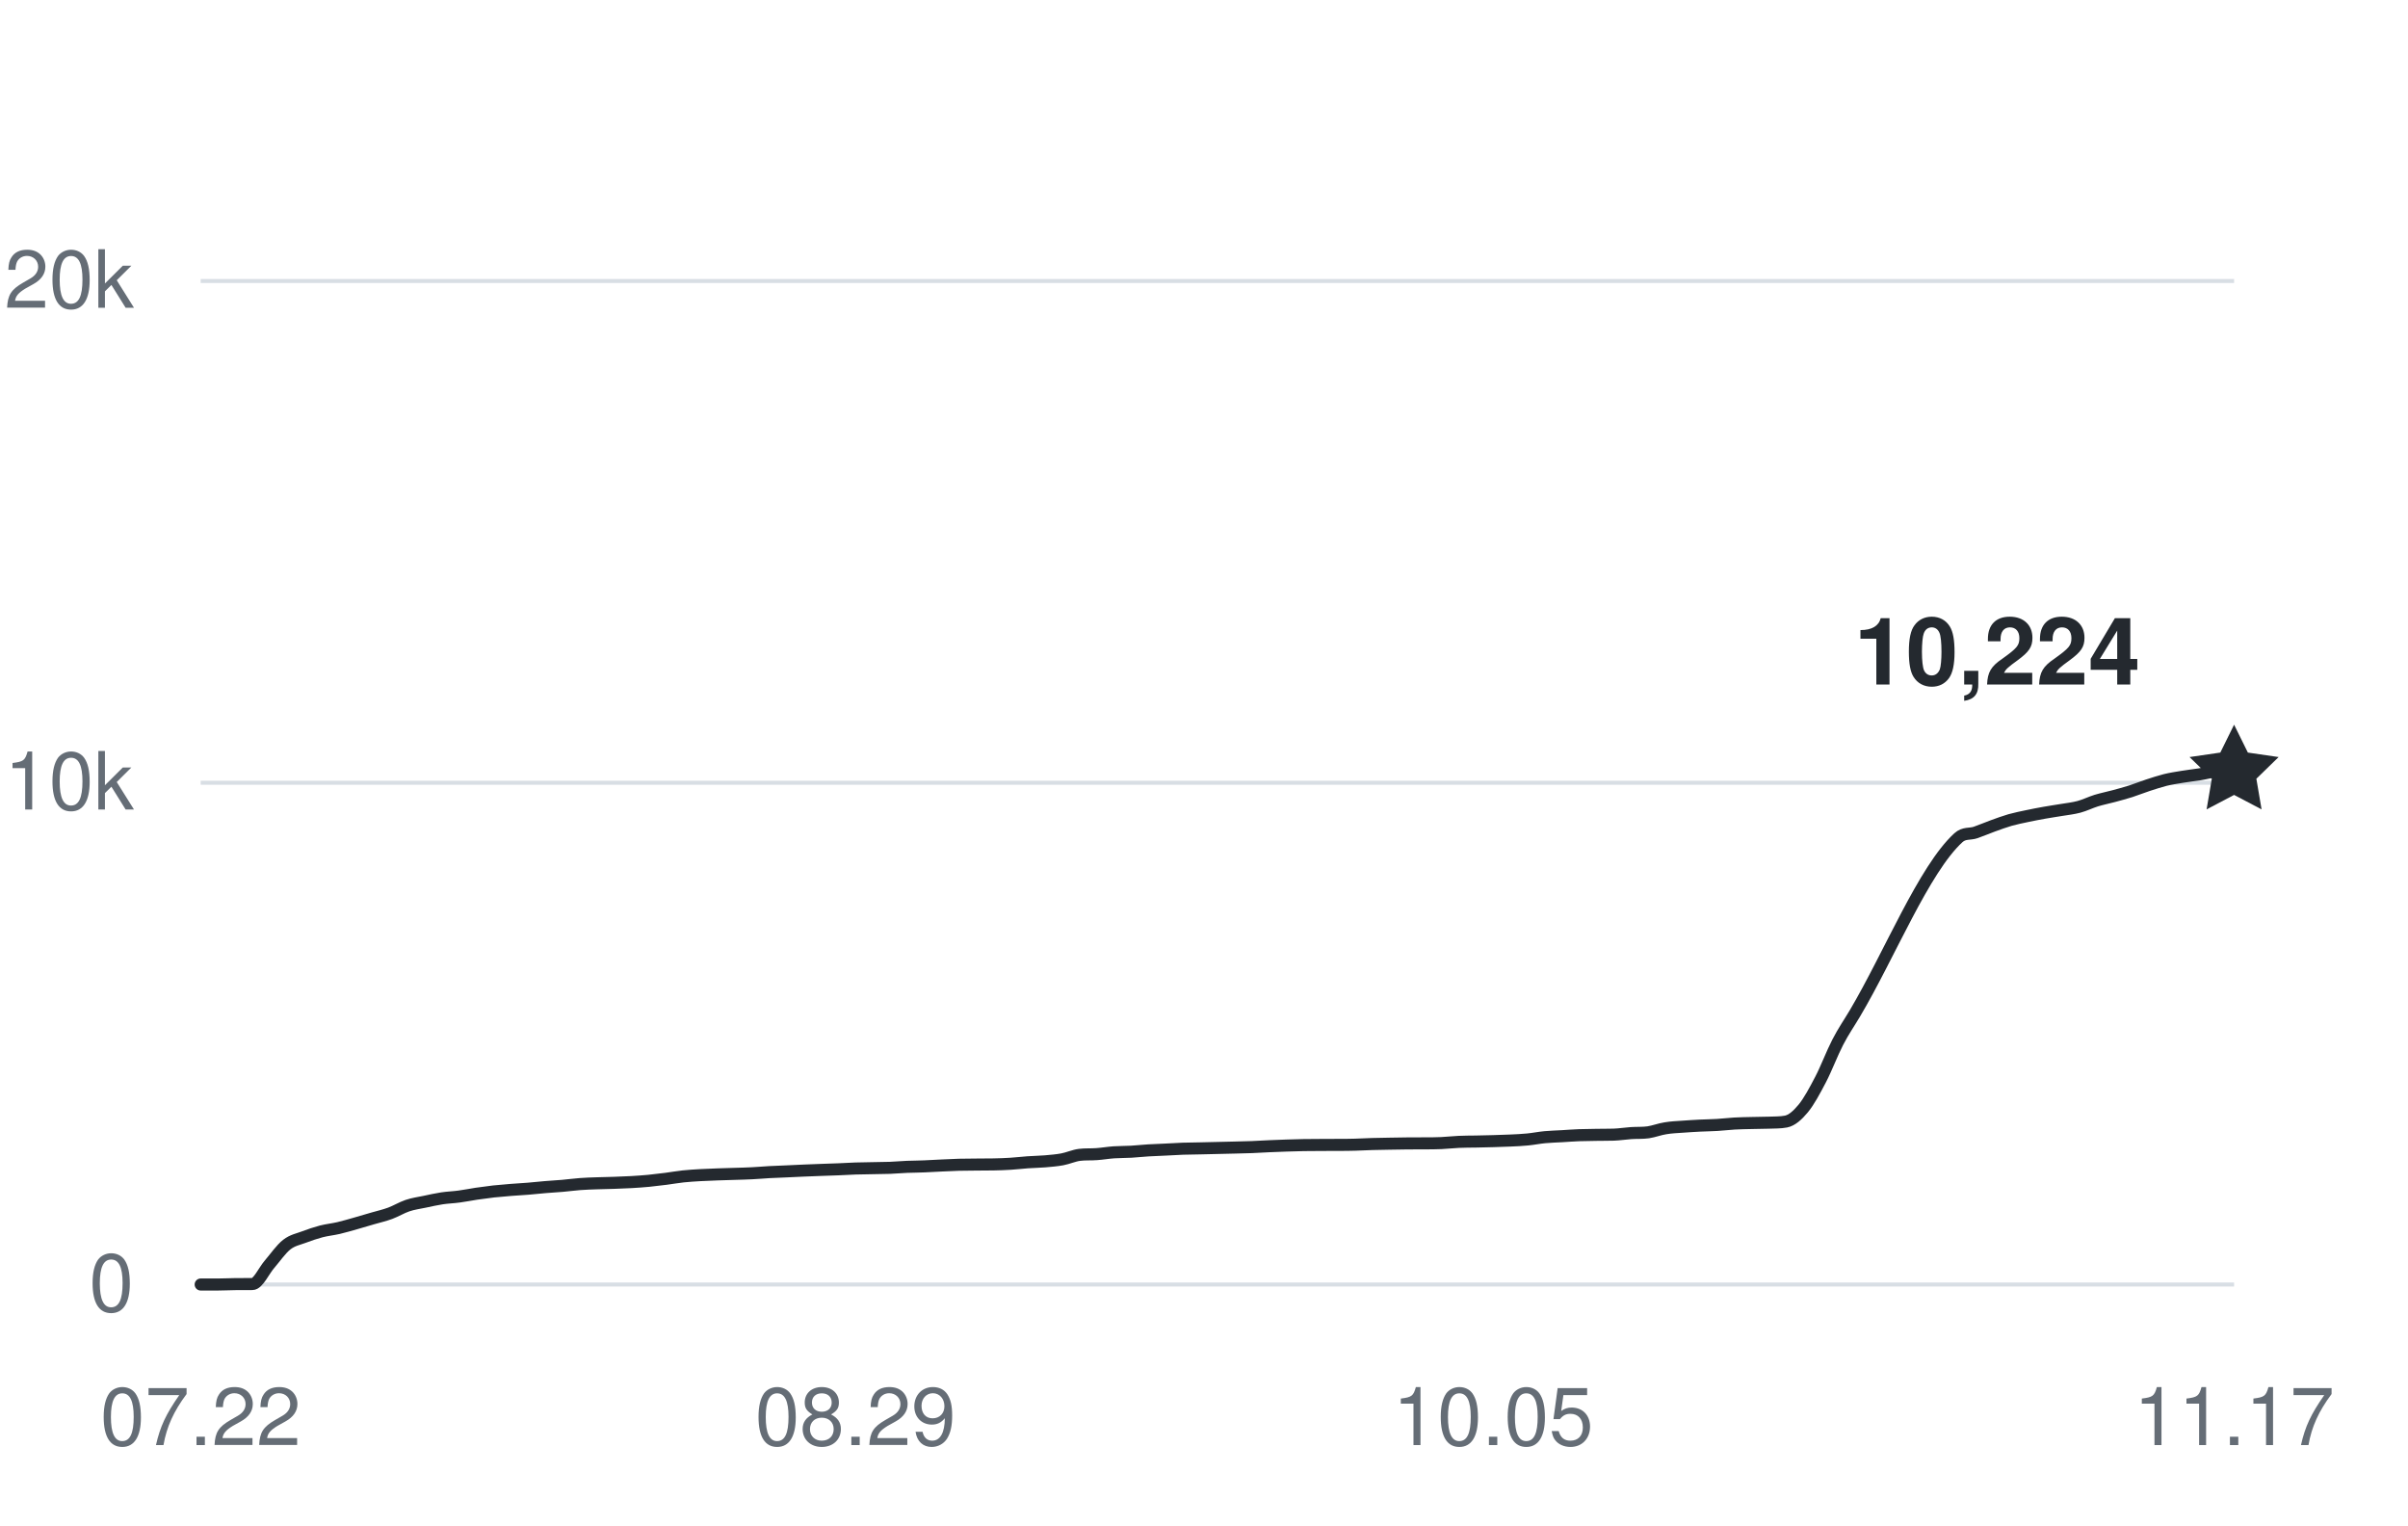
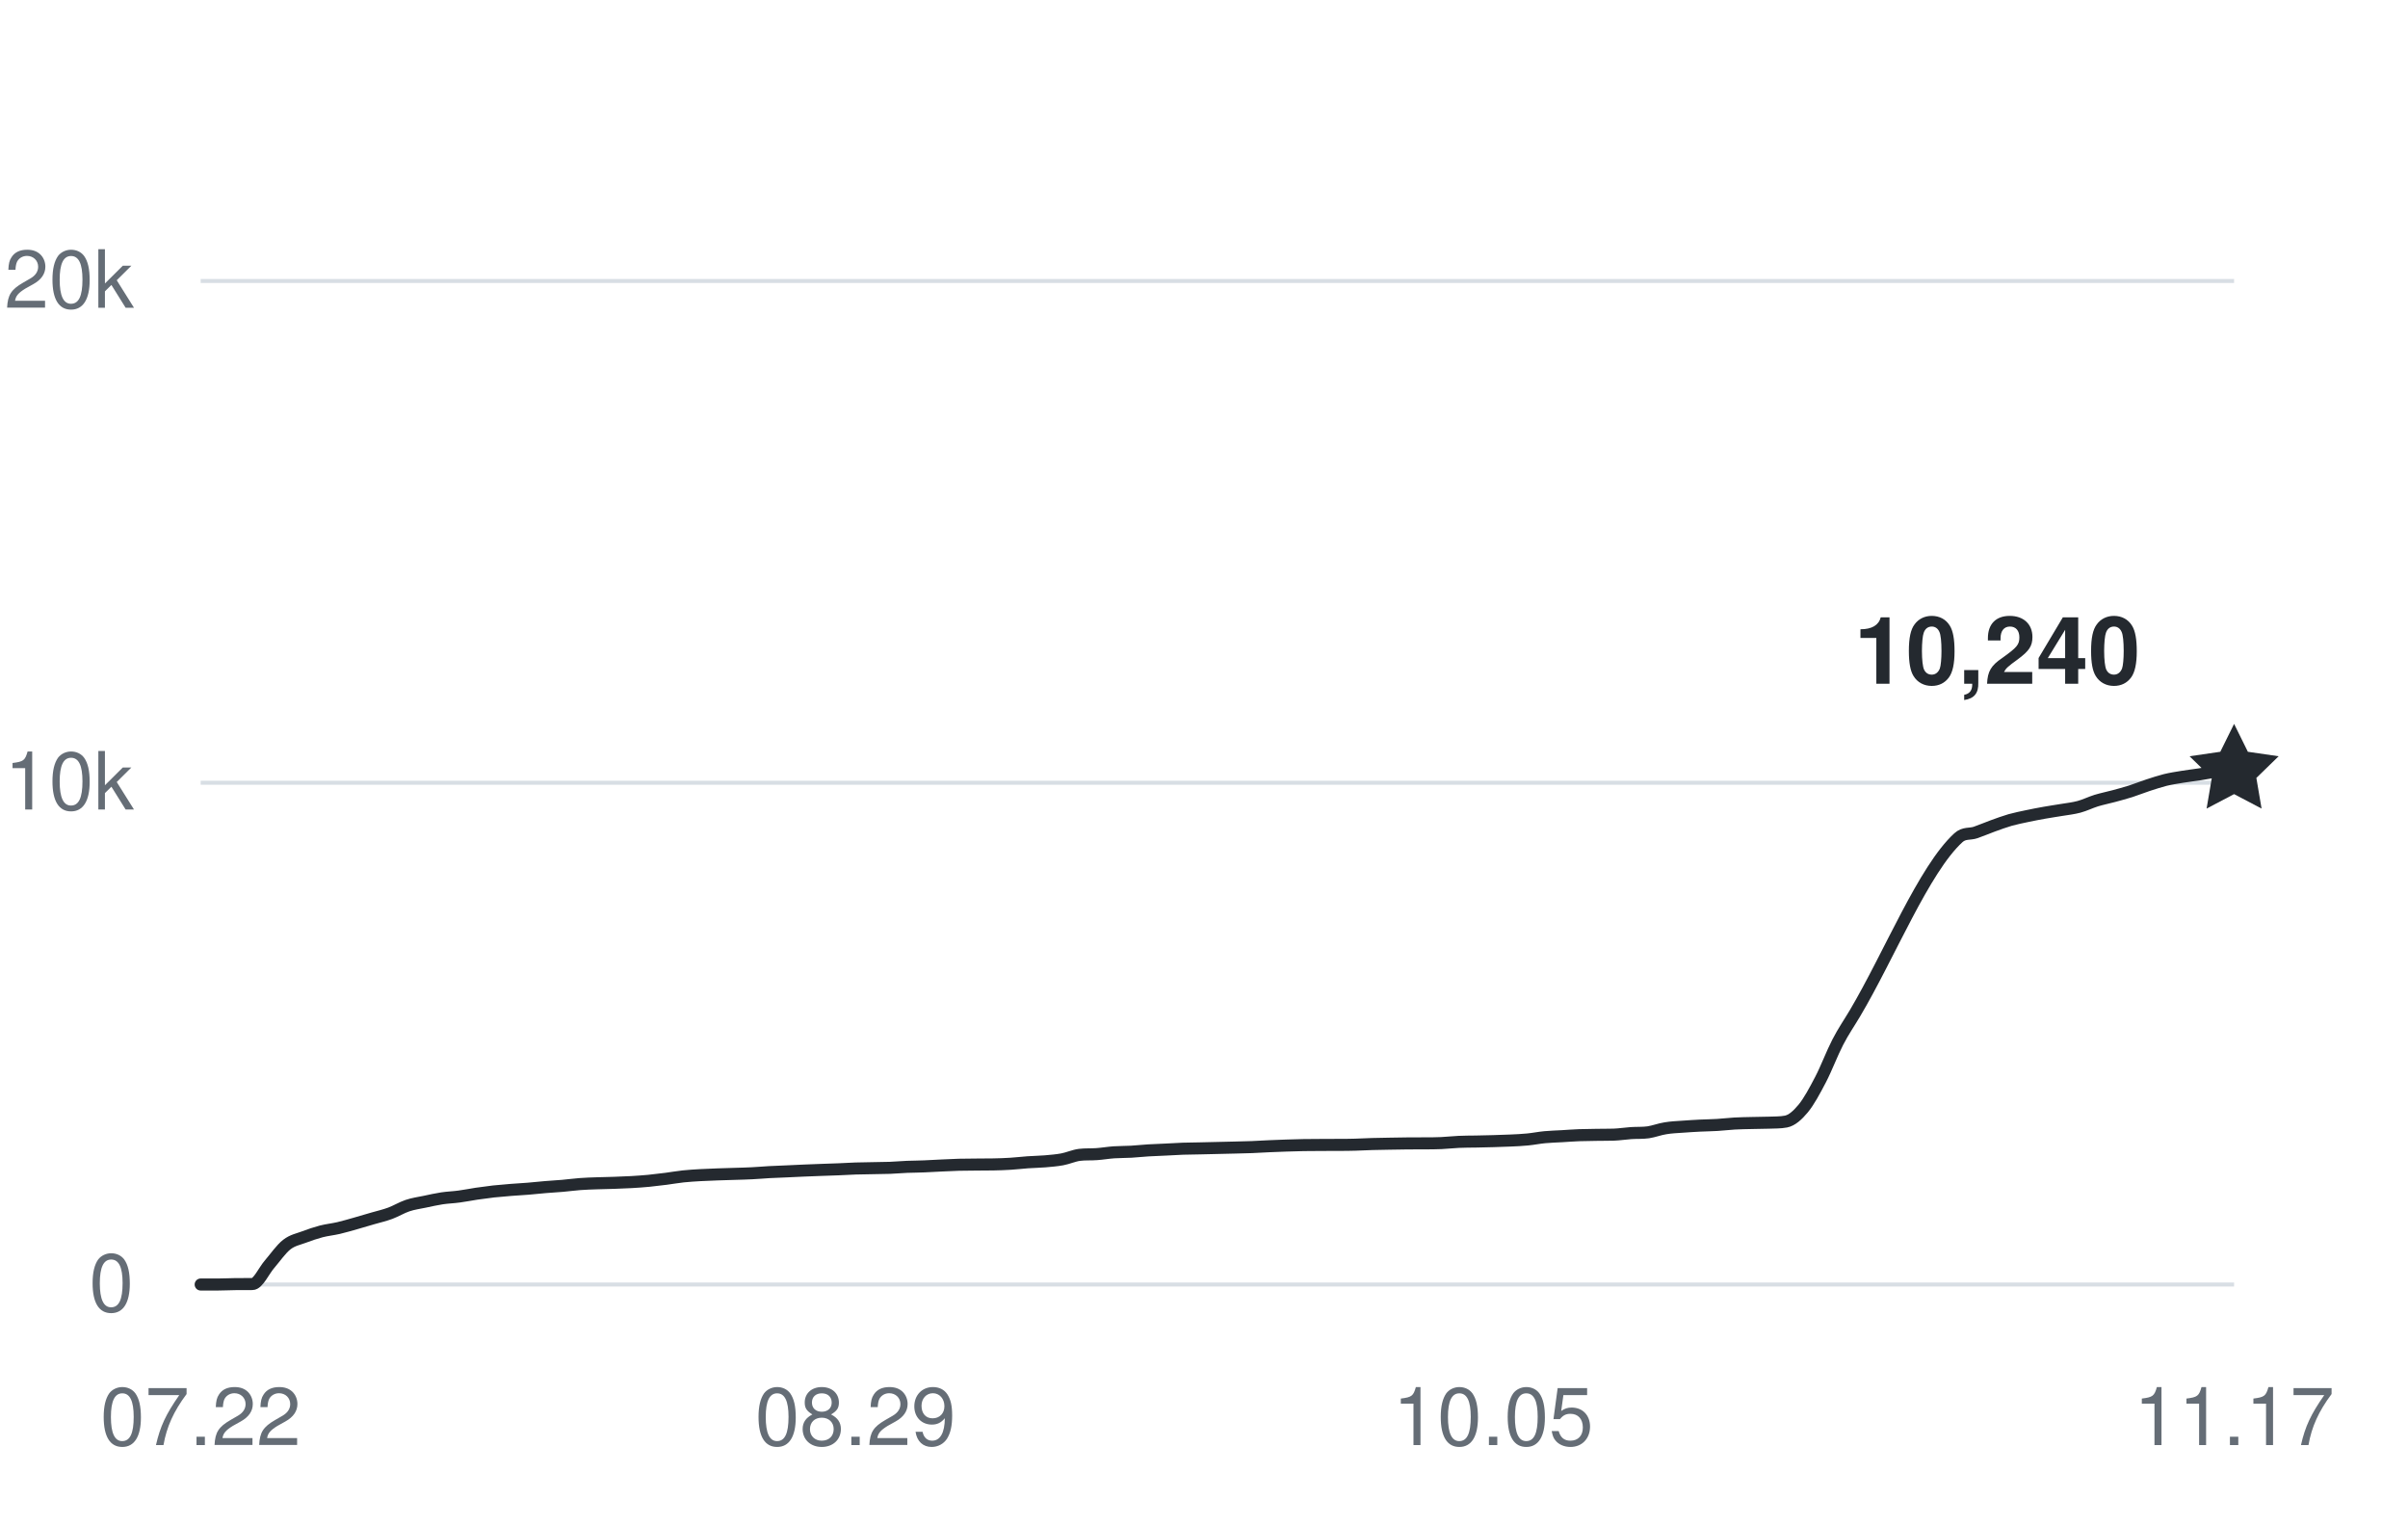
<svg xmlns="http://www.w3.org/2000/svg" width="360" height="228" viewBox="0 0 360 228" role="img" aria-labelledby="title desc">
  <g fill="#656d76" font-family="-apple-system,BlinkMacSystemFont,Segoe UI,Helvetica,Arial,sans-serif" font-size="12">
    <path d="M30 192H334" stroke="#d8dee4" stroke-width="0.6" />
    <text x="20" y="196" text-anchor="end">0</text>
    <path d="M30 117H334" stroke="#d8dee4" stroke-width="0.6" />
    <text x="20" y="121" text-anchor="end">10k</text>
    <path d="M30 42H334" stroke="#d8dee4" stroke-width="0.6" />
    <text x="20" y="46" text-anchor="end">20k</text>
    <text x="30" y="216" text-anchor="middle">07.22</text>
    <text x="127.898" y="216" text-anchor="middle">08.29</text>
    <text x="223.22" y="216" text-anchor="middle">10.05</text>
    <text x="334" y="216" text-anchor="middle">11.17</text>
-     <path d="M30,192 C30.86,192 31.72,192 32.58,192 C33.44,192 34.29,191.95 35.15,191.94 C36.01,191.93 36.87,191.94 37.73,191.93 C38.59,191.93 39.45,189.93 40.31,188.95 C41.16,187.96 42.02,186.7 42.88,186.03 C43.74,185.36 44.6,185.23 45.46,184.9 C46.32,184.57 47.18,184.29 48.03,184.06 C48.89,183.84 49.75,183.76 50.61,183.56 C51.47,183.36 52.33,183.1 53.19,182.86 C54.05,182.61 54.9,182.36 55.76,182.11 C56.62,181.86 57.48,181.67 58.34,181.35 C59.2,181.03 60.06,180.5 60.92,180.21 C61.77,179.92 62.63,179.81 63.49,179.63 C64.35,179.45 65.21,179.25 66.07,179.12 C66.93,178.99 67.79,178.97 68.64,178.85 C69.5,178.74 70.36,178.56 71.22,178.43 C72.08,178.31 72.94,178.19 73.8,178.09 C74.66,178 75.51,177.93 76.37,177.86 C77.23,177.79 78.09,177.75 78.95,177.68 C79.81,177.61 80.67,177.51 81.53,177.44 C82.38,177.36 83.24,177.33 84.1,177.25 C84.96,177.18 85.82,177.05 86.68,176.99 C87.54,176.92 88.4,176.9 89.25,176.87 C90.11,176.84 90.97,176.83 91.83,176.8 C92.69,176.77 93.55,176.74 94.41,176.69 C95.27,176.64 96.12,176.58 96.98,176.5 C97.84,176.41 98.7,176.31 99.56,176.2 C100.42,176.09 101.28,175.93 102.14,175.84 C102.99,175.75 103.85,175.7 104.71,175.65 C105.57,175.6 106.43,175.58 107.29,175.54 C108.15,175.51 109.01,175.49 109.86,175.46 C110.72,175.43 111.58,175.42 112.44,175.37 C113.3,175.33 114.16,175.25 115.02,175.2 C115.88,175.15 116.73,175.13 117.59,175.09 C118.45,175.06 119.31,175.01 120.17,174.97 C121.03,174.94 121.89,174.9 122.75,174.87 C123.6,174.84 124.46,174.81 125.32,174.78 C126.18,174.75 127.04,174.69 127.9,174.66 C128.76,174.63 129.62,174.63 130.47,174.61 C131.33,174.59 132.19,174.59 133.05,174.56 C133.91,174.52 134.77,174.45 135.63,174.41 C136.49,174.38 137.34,174.38 138.2,174.34 C139.06,174.31 139.92,174.25 140.78,174.21 C141.64,174.17 142.5,174.13 143.36,174.1 C144.21,174.08 145.07,174.08 145.93,174.07 C146.79,174.07 147.65,174.07 148.51,174.05 C149.37,174.03 150.23,174.01 151.08,173.95 C151.94,173.9 152.8,173.79 153.66,173.73 C154.52,173.67 155.38,173.66 156.24,173.59 C157.1,173.51 157.95,173.45 158.81,173.29 C159.67,173.13 160.53,172.73 161.39,172.62 C162.25,172.51 163.11,172.58 163.97,172.51 C164.82,172.45 165.68,172.3 166.54,172.24 C167.4,172.18 168.26,172.2 169.12,172.15 C169.98,172.1 170.84,172 171.69,171.95 C172.55,171.9 173.41,171.88 174.27,171.83 C175.13,171.79 175.99,171.73 176.85,171.7 C177.71,171.67 178.56,171.66 179.42,171.65 C180.28,171.63 181.14,171.61 182,171.59 C182.86,171.57 183.72,171.56 184.58,171.53 C185.44,171.51 186.29,171.49 187.15,171.46 C188.01,171.42 188.87,171.37 189.73,171.33 C190.59,171.29 191.45,171.26 192.31,171.23 C193.16,171.21 194.02,171.18 194.88,171.16 C195.74,171.15 196.6,171.15 197.46,171.14 C198.32,171.14 199.18,171.14 200.03,171.13 C200.89,171.13 201.75,171.13 202.61,171.1 C203.47,171.08 204.33,171.03 205.19,171 C206.05,170.97 206.9,170.96 207.76,170.95 C208.62,170.93 209.48,170.92 210.34,170.91 C211.2,170.9 212.06,170.91 212.92,170.9 C213.77,170.9 214.63,170.9 215.49,170.86 C216.35,170.82 217.21,170.72 218.07,170.68 C218.93,170.64 219.79,170.64 220.64,170.63 C221.5,170.61 222.36,170.6 223.22,170.57 C224.08,170.55 224.94,170.52 225.8,170.48 C226.66,170.44 227.51,170.41 228.37,170.32 C229.23,170.24 230.09,170.06 230.95,169.98 C231.81,169.9 232.67,169.88 233.53,169.83 C234.38,169.78 235.24,169.71 236.1,169.68 C236.96,169.65 237.82,169.64 238.68,169.63 C239.54,169.61 240.4,169.63 241.25,169.6 C242.11,169.57 242.97,169.43 243.83,169.37 C244.69,169.31 245.55,169.37 246.41,169.25 C247.27,169.12 248.12,168.78 248.98,168.65 C249.84,168.5 250.7,168.47 251.56,168.41 C252.42,168.34 253.28,168.3 254.14,168.25 C254.99,168.21 255.85,168.2 256.71,168.15 C257.57,168.1 258.43,167.99 259.29,167.94 C260.15,167.89 261.01,167.88 261.86,167.86 C262.72,167.83 263.58,167.84 264.44,167.81 C265.3,167.77 266.16,167.81 267.02,167.64 C267.88,167.47 268.73,166.72 269.59,165.68 C270.45,164.63 271.31,163.03 272.17,161.38 C273.03,159.74 273.89,157.44 274.75,155.78 C275.6,154.13 276.46,152.91 277.32,151.46 C282.47,142.77 287.63,129.94 292.78,125.22 C293.64,124.43 294.5,124.73 295.36,124.43 C296.21,124.14 297.07,123.76 297.93,123.45 C298.79,123.14 299.65,122.82 300.51,122.57 C301.37,122.33 302.23,122.16 303.08,121.98 C303.94,121.8 304.8,121.63 305.66,121.48 C306.52,121.32 307.38,121.21 308.24,121.06 C309.1,120.92 309.95,120.83 310.81,120.6 C311.67,120.37 312.53,119.94 313.39,119.67 C314.25,119.41 315.11,119.24 315.97,119.01 C316.82,118.78 317.68,118.55 318.54,118.28 C319.4,118 320.26,117.65 321.12,117.37 C321.98,117.09 322.84,116.81 323.69,116.59 C324.55,116.38 325.41,116.25 326.27,116.11 C327.13,115.97 327.99,115.87 328.85,115.74 C329.71,115.61 330.56,115.33 331.42,115.33 C332.28,115.32 333.14,115.32 334,115.32" fill="none" stroke="#24292f" stroke-width="1.8" stroke-linecap="round" stroke-linejoin="round" />
-     <path d="M0 -7 L2.06 -2.83 L6.66 -2.16 L3.33 1.08 L4.11 5.66 L0 3.5 L-4.11 5.66 L-3.33 1.08 L-6.66 -2.16 L-2.06 -2.83 Z" transform="translate(334 115.32)" fill="#24292f" />
-     <text x="320" y="102.32" text-anchor="end" fill="#24292f" font-size="14" font-weight="600">10,224</text>
+     <path d="M30,192 C30.86,192 31.72,192 32.58,192 C33.44,192 34.29,191.95 35.15,191.94 C36.01,191.93 36.87,191.94 37.73,191.93 C38.59,191.93 39.45,189.93 40.31,188.95 C41.16,187.96 42.02,186.7 42.88,186.03 C43.74,185.36 44.6,185.23 45.46,184.9 C46.32,184.57 47.18,184.29 48.03,184.06 C48.89,183.84 49.75,183.76 50.61,183.56 C51.47,183.36 52.33,183.1 53.19,182.86 C54.05,182.61 54.9,182.36 55.76,182.11 C56.62,181.86 57.48,181.67 58.34,181.35 C59.2,181.03 60.06,180.5 60.92,180.21 C61.77,179.92 62.63,179.81 63.49,179.63 C64.35,179.45 65.21,179.25 66.07,179.12 C66.93,178.99 67.79,178.97 68.64,178.85 C69.5,178.74 70.36,178.56 71.22,178.43 C72.08,178.31 72.94,178.19 73.8,178.09 C74.66,178 75.51,177.93 76.37,177.86 C77.23,177.79 78.09,177.75 78.95,177.68 C79.81,177.61 80.67,177.51 81.53,177.44 C82.38,177.36 83.24,177.33 84.1,177.25 C84.96,177.18 85.82,177.05 86.68,176.99 C87.54,176.92 88.4,176.9 89.25,176.87 C90.11,176.84 90.97,176.83 91.83,176.8 C92.69,176.77 93.55,176.74 94.41,176.69 C95.27,176.64 96.12,176.58 96.98,176.5 C97.84,176.41 98.7,176.31 99.56,176.2 C100.42,176.09 101.28,175.93 102.14,175.84 C102.99,175.75 103.85,175.7 104.71,175.65 C105.57,175.6 106.43,175.58 107.29,175.54 C108.15,175.51 109.01,175.49 109.86,175.46 C110.72,175.43 111.58,175.42 112.44,175.37 C113.3,175.33 114.16,175.25 115.02,175.2 C115.88,175.15 116.73,175.13 117.59,175.09 C118.45,175.06 119.31,175.01 120.17,174.97 C121.03,174.94 121.89,174.9 122.75,174.87 C123.6,174.84 124.46,174.81 125.32,174.78 C126.18,174.75 127.04,174.69 127.9,174.66 C128.76,174.63 129.62,174.63 130.47,174.61 C131.33,174.59 132.19,174.59 133.05,174.56 C133.91,174.52 134.77,174.45 135.63,174.41 C136.49,174.38 137.34,174.38 138.2,174.34 C139.06,174.31 139.92,174.25 140.78,174.21 C141.64,174.17 142.5,174.13 143.36,174.1 C144.21,174.08 145.07,174.08 145.93,174.07 C146.79,174.07 147.65,174.07 148.51,174.05 C149.37,174.03 150.23,174.01 151.08,173.95 C151.94,173.9 152.8,173.79 153.66,173.73 C154.52,173.67 155.38,173.66 156.24,173.59 C157.1,173.51 157.95,173.45 158.81,173.29 C159.67,173.13 160.53,172.73 161.39,172.62 C162.25,172.51 163.11,172.58 163.97,172.51 C164.82,172.45 165.68,172.3 166.54,172.24 C167.4,172.18 168.26,172.2 169.12,172.15 C169.98,172.1 170.84,172 171.69,171.95 C172.55,171.9 173.41,171.88 174.27,171.83 C175.13,171.79 175.99,171.73 176.85,171.7 C177.71,171.67 178.56,171.66 179.42,171.65 C180.28,171.63 181.14,171.61 182,171.59 C182.86,171.57 183.72,171.56 184.58,171.53 C185.44,171.51 186.29,171.49 187.15,171.46 C188.01,171.42 188.87,171.37 189.73,171.33 C190.59,171.29 191.45,171.26 192.31,171.23 C193.16,171.21 194.02,171.18 194.88,171.16 C195.74,171.15 196.6,171.15 197.46,171.14 C198.32,171.14 199.18,171.14 200.03,171.13 C200.89,171.13 201.75,171.13 202.61,171.1 C203.47,171.08 204.33,171.03 205.19,171 C206.05,170.97 206.9,170.96 207.76,170.95 C208.62,170.93 209.48,170.92 210.34,170.91 C211.2,170.9 212.06,170.91 212.92,170.9 C213.77,170.9 214.63,170.9 215.49,170.86 C216.35,170.82 217.21,170.72 218.07,170.68 C218.93,170.64 219.79,170.64 220.64,170.63 C221.5,170.61 222.36,170.6 223.22,170.57 C224.08,170.55 224.94,170.52 225.8,170.48 C226.66,170.44 227.51,170.41 228.37,170.32 C229.23,170.24 230.09,170.06 230.95,169.98 C231.81,169.9 232.67,169.88 233.53,169.83 C234.38,169.78 235.24,169.71 236.1,169.68 C236.96,169.65 237.82,169.64 238.68,169.63 C239.54,169.61 240.4,169.63 241.25,169.6 C242.11,169.57 242.97,169.43 243.83,169.37 C244.69,169.31 245.55,169.37 246.41,169.25 C247.27,169.12 248.12,168.78 248.98,168.65 C249.84,168.5 250.7,168.47 251.56,168.41 C252.42,168.34 253.28,168.3 254.14,168.25 C254.99,168.21 255.85,168.2 256.71,168.15 C257.57,168.1 258.43,167.99 259.29,167.94 C260.15,167.89 261.01,167.88 261.86,167.86 C262.72,167.83 263.58,167.84 264.44,167.81 C265.3,167.77 266.16,167.81 267.02,167.64 C267.88,167.47 268.73,166.72 269.59,165.68 C270.45,164.63 271.31,163.03 272.17,161.38 C273.03,159.74 273.89,157.44 274.75,155.78 C275.6,154.13 276.46,152.91 277.32,151.46 C282.47,142.77 287.63,129.94 292.78,125.22 C293.64,124.43 294.5,124.73 295.36,124.43 C296.21,124.14 297.07,123.76 297.93,123.45 C298.79,123.14 299.65,122.82 300.51,122.57 C301.37,122.33 302.23,122.16 303.08,121.98 C303.94,121.8 304.8,121.63 305.66,121.48 C306.52,121.32 307.38,121.21 308.24,121.06 C309.1,120.92 309.95,120.83 310.81,120.6 C311.67,120.37 312.53,119.94 313.39,119.67 C314.25,119.41 315.11,119.24 315.97,119.01 C316.82,118.78 317.68,118.55 318.54,118.28 C319.4,118 320.26,117.65 321.12,117.37 C321.98,117.09 322.84,116.81 323.69,116.59 C324.55,116.38 325.41,116.25 326.27,116.11 C327.13,115.97 327.99,115.87 328.85,115.74 C329.71,115.61 330.56,115.42 331.42,115.33 C332.28,115.24 333.14,115.24 334,115.2" fill="none" stroke="#24292f" stroke-width="1.8" stroke-linecap="round" stroke-linejoin="round" />
+     <path d="M0 -7 L2.06 -2.83 L6.66 -2.16 L3.33 1.08 L4.11 5.66 L0 3.5 L-4.11 5.66 L-3.33 1.08 L-6.66 -2.16 L-2.06 -2.83 Z" transform="translate(334 115.2)" fill="#24292f" />
+     <text x="320" y="102.2" text-anchor="end" fill="#24292f" font-size="14" font-weight="600">10,240</text>
  </g>
</svg>
